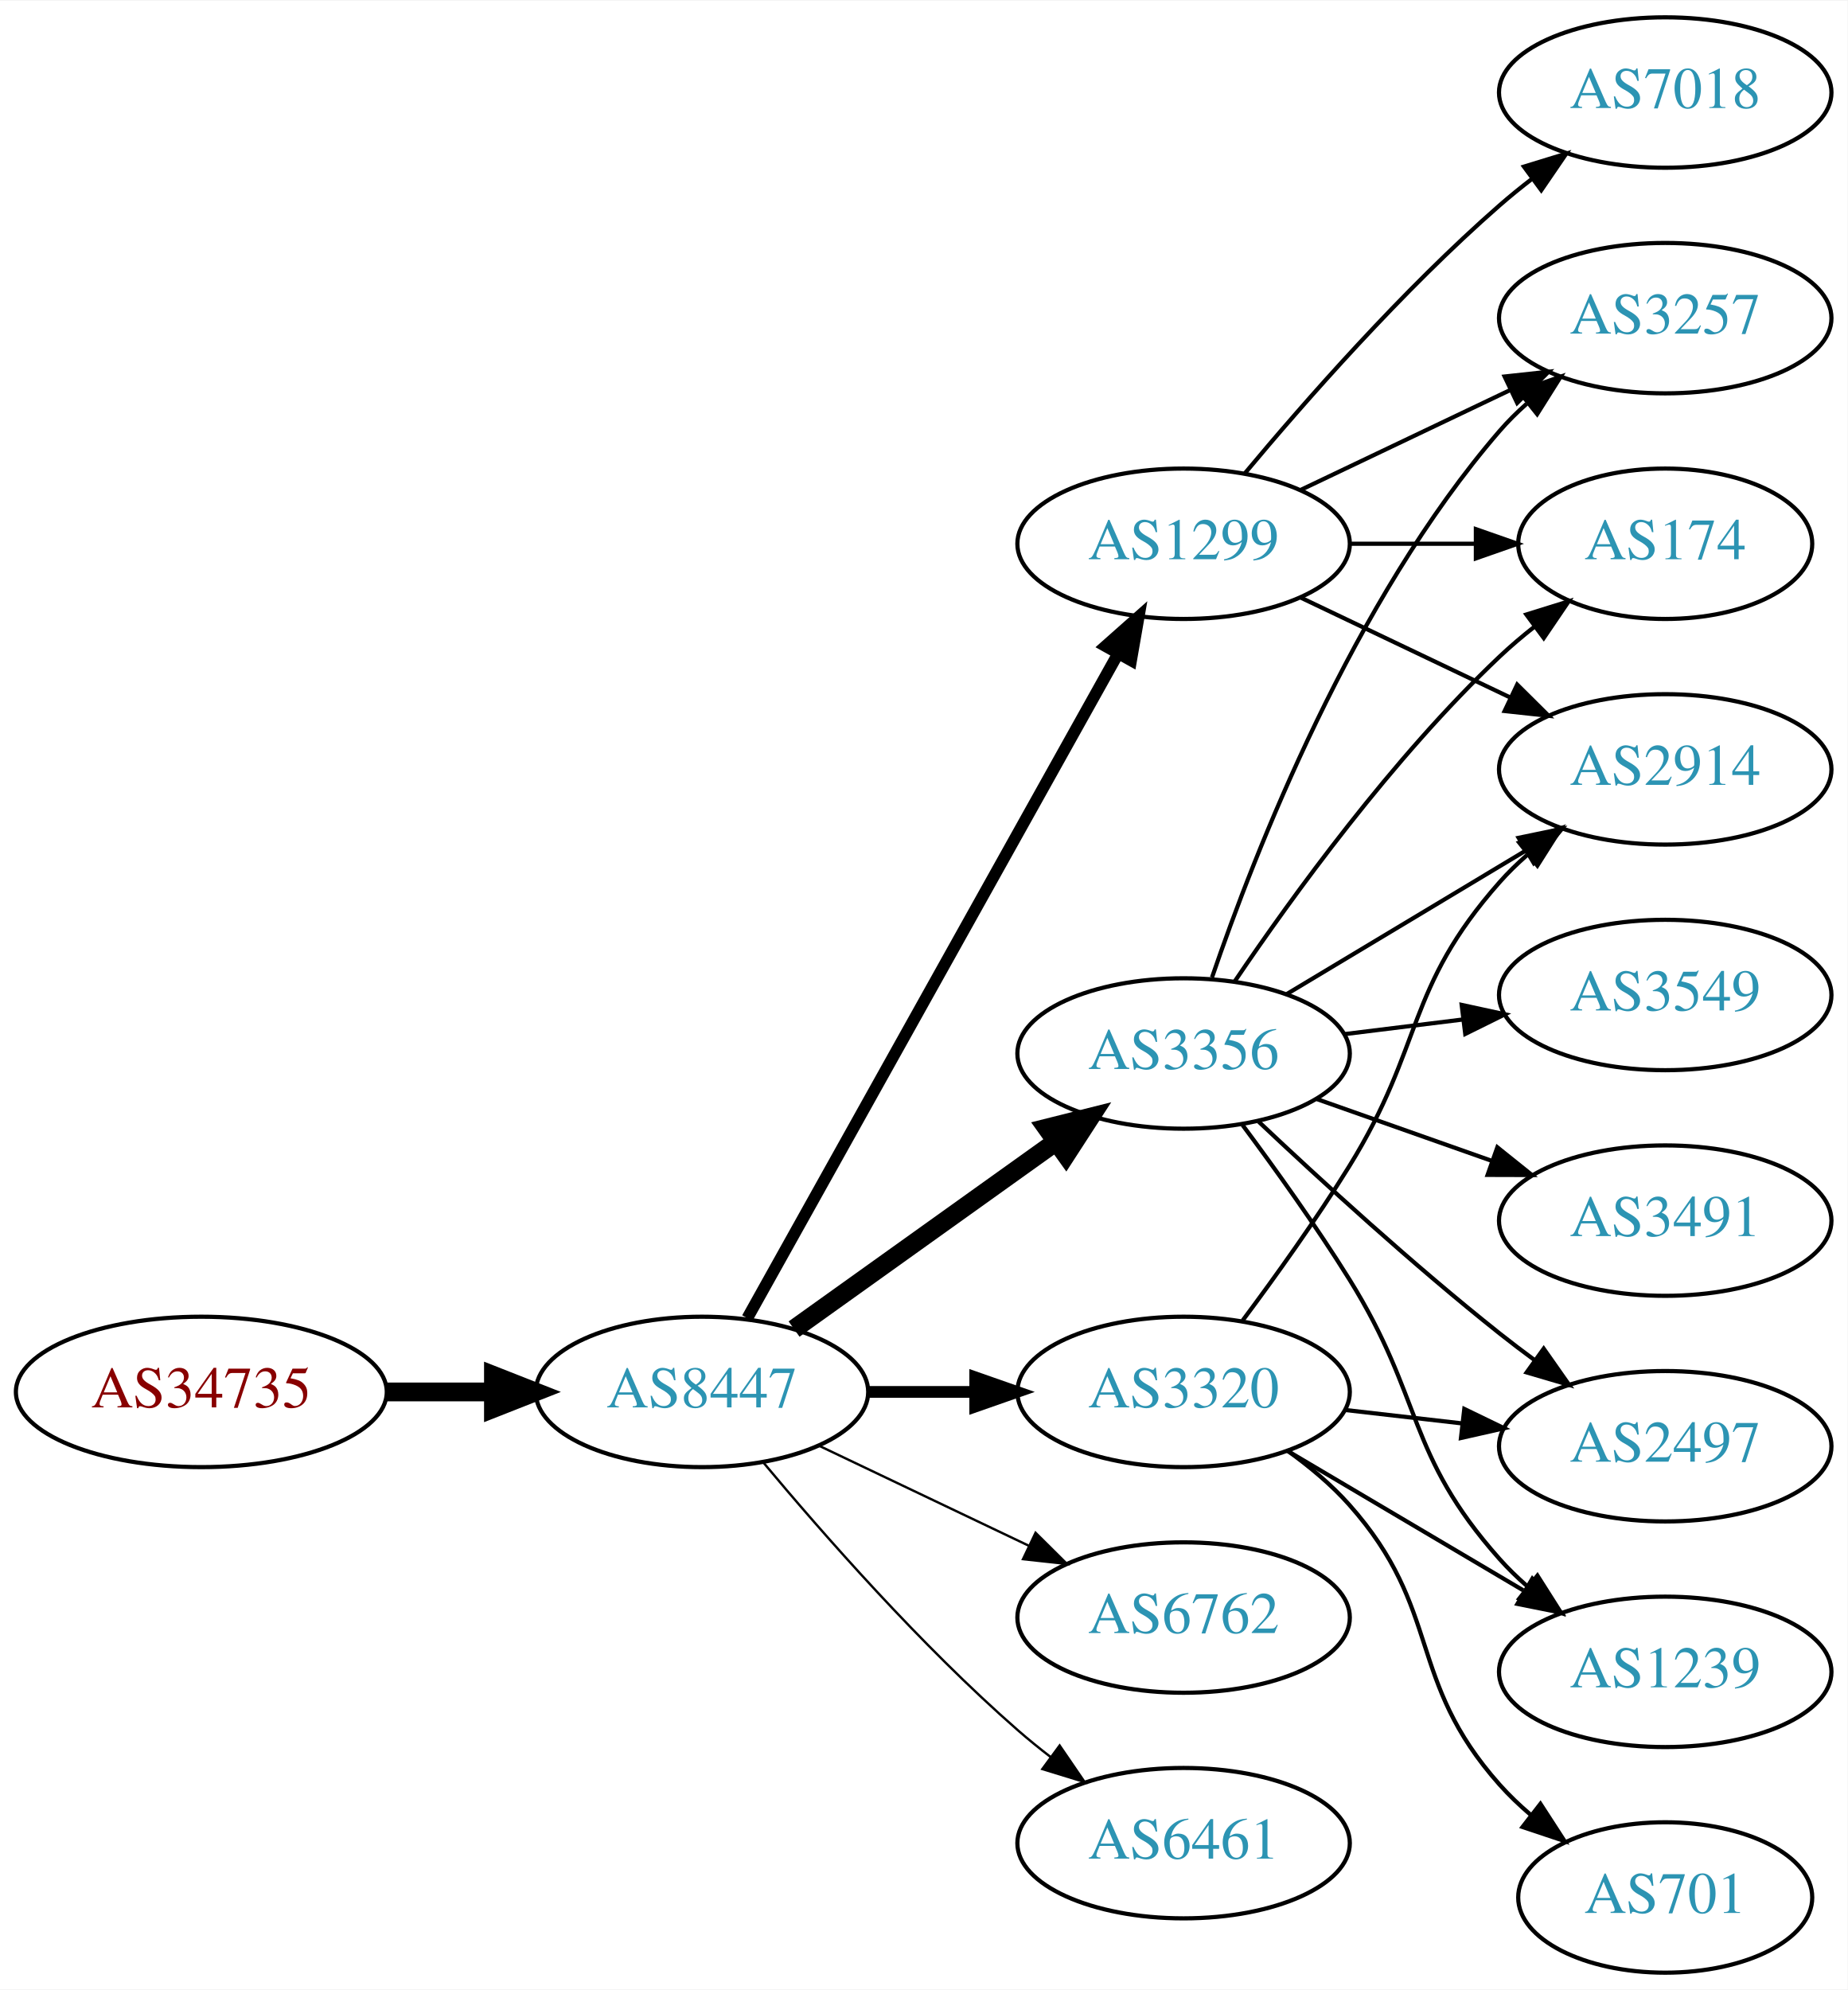
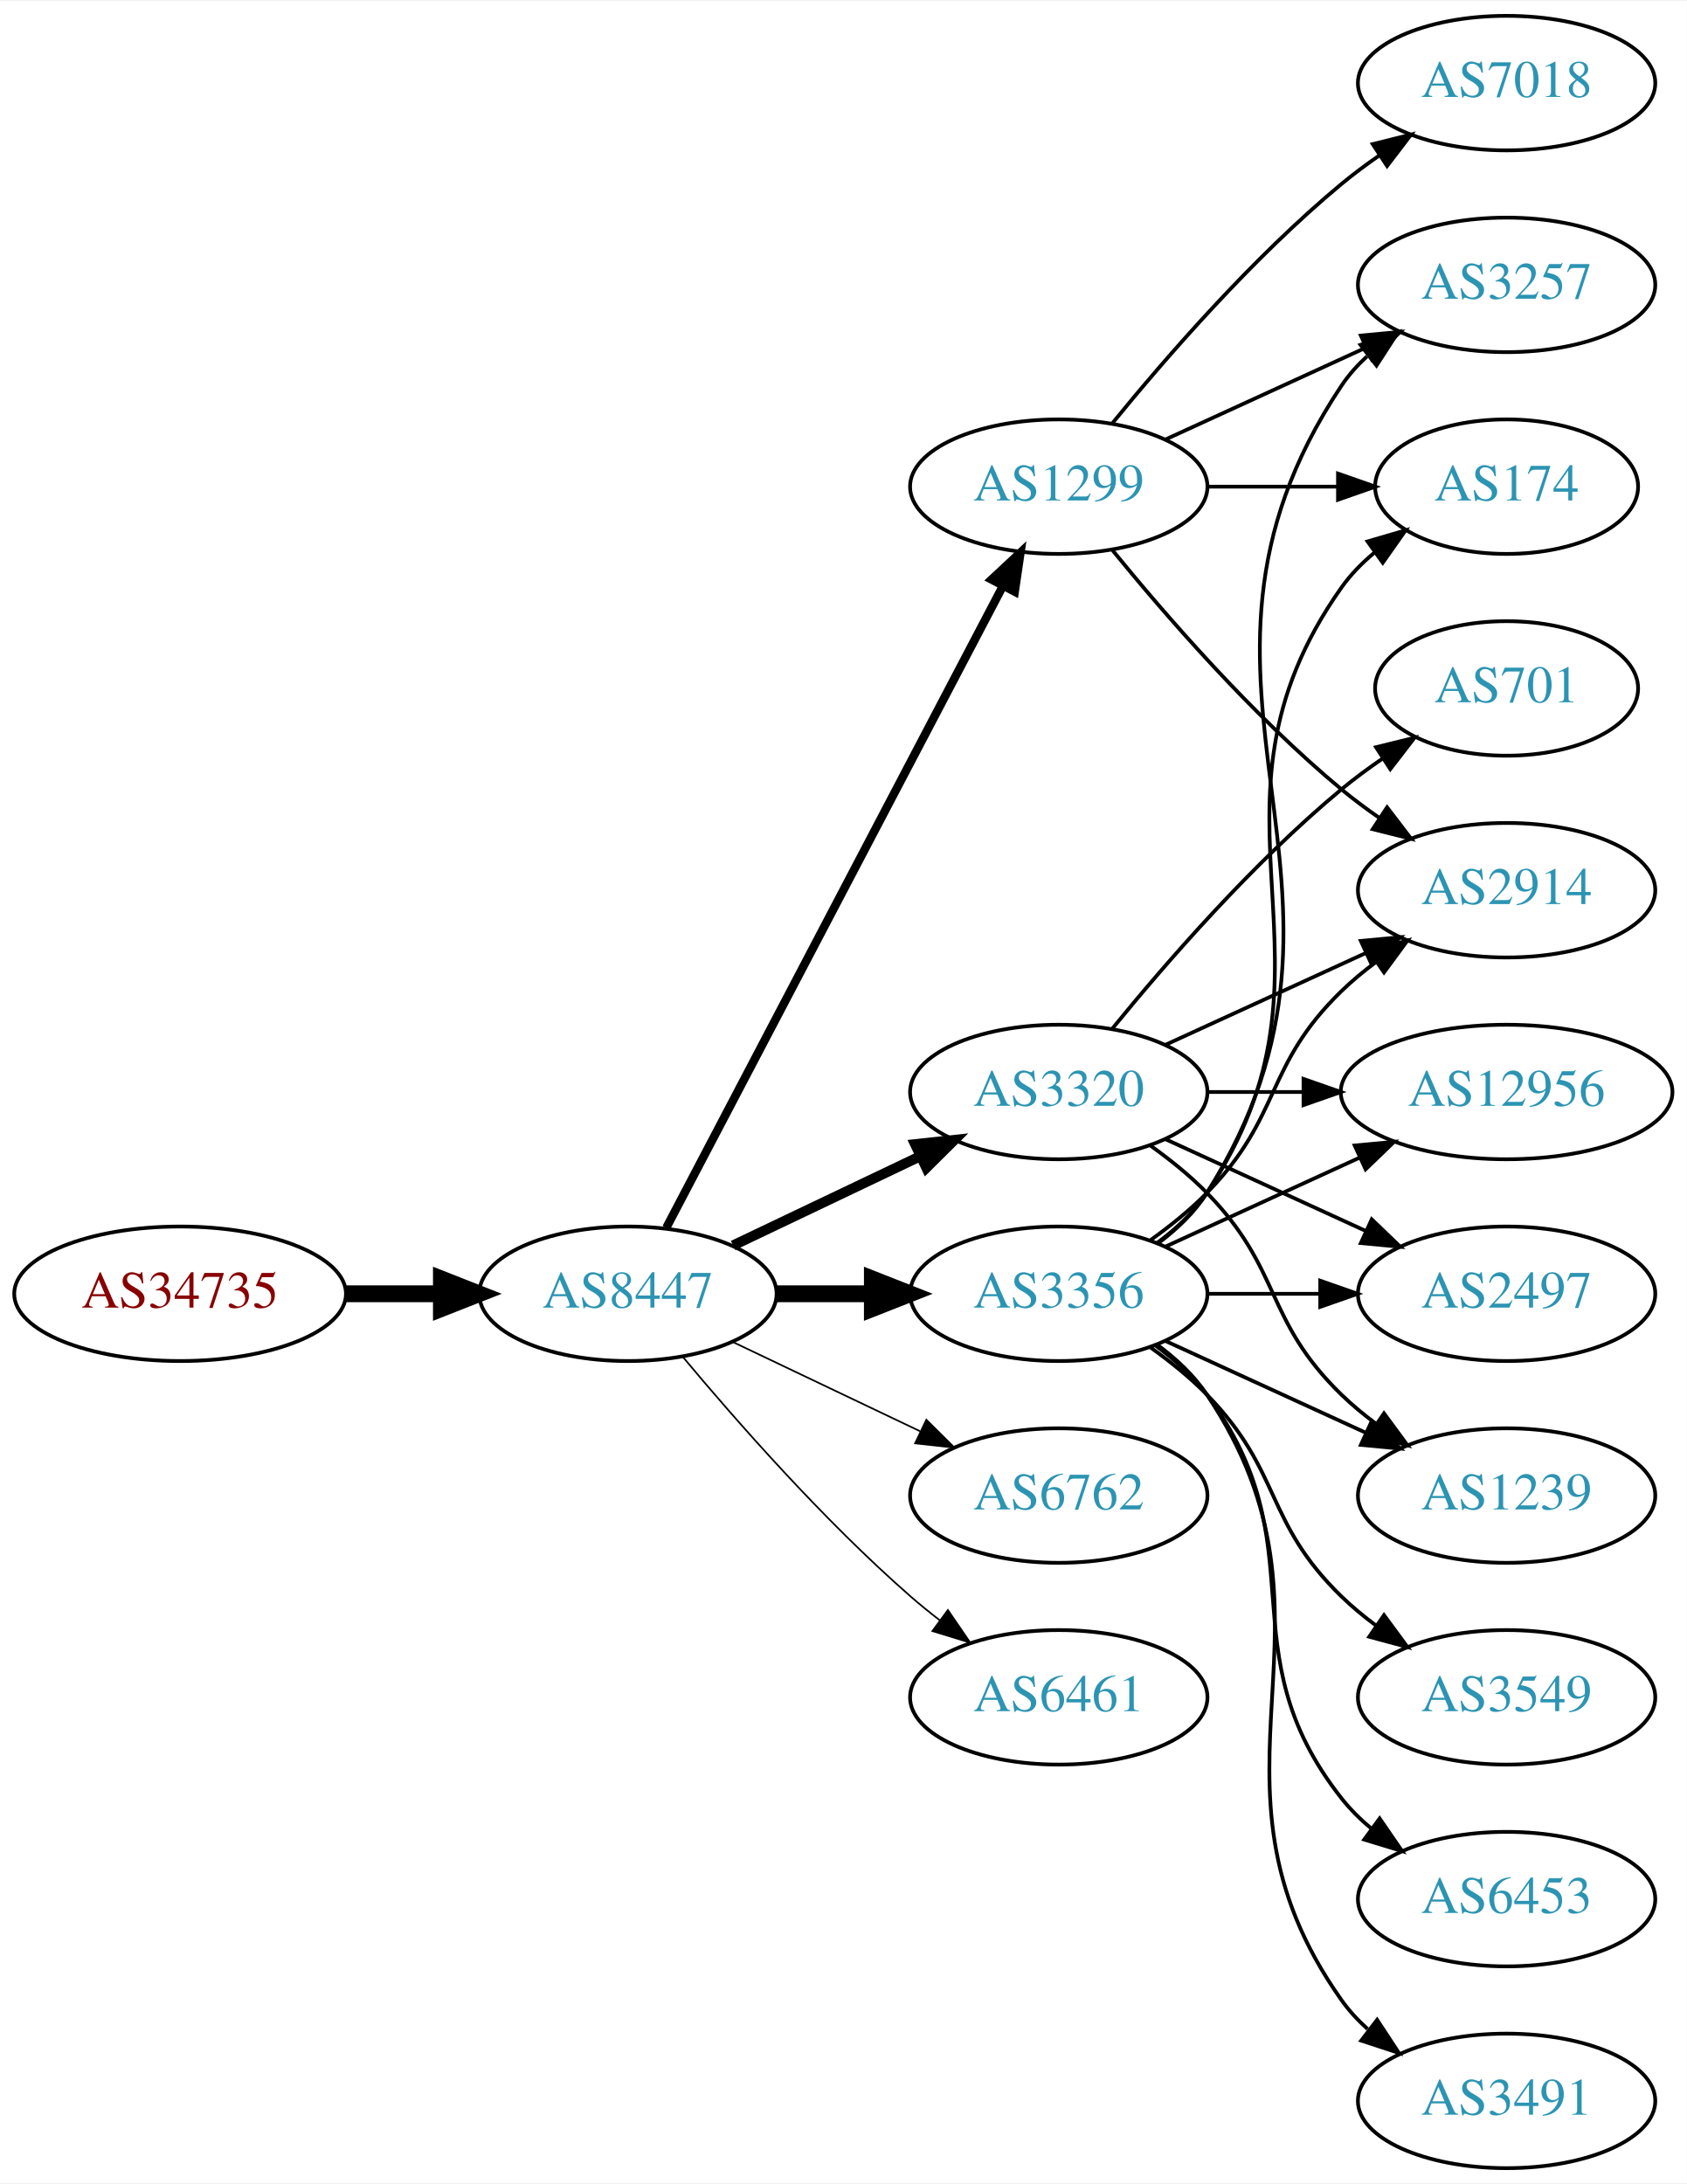
- <svg xmlns="http://www.w3.org/2000/svg" xmlns:xlink="http://www.w3.org/1999/xlink" width="442pt" height="476pt" viewBox="0.00 0.00 442.27 476.00">
-   <g id="graph0" class="graph" transform="scale(1 1) rotate(0) translate(4 472)">
-     <polygon fill="white" stroke="none" points="-4,4 -4,-472 438.271,-472 438.271,4 -4,4" />
+ <svg xmlns="http://www.w3.org/2000/svg" xmlns:xlink="http://www.w3.org/1999/xlink" width="451pt" height="584pt" viewBox="0.00 0.00 451.37 584.00">
+   <g id="graph0" class="graph" transform="scale(1 1) rotate(0) translate(4 580)">
+     <polygon fill="white" stroke="none" points="-4,4 -4,-580 447.37,-580 447.37,4 -4,4" />
    <g id="node1" class="node">
      <g id="a_node1">
        <a xlink:href="/asn/34735" xlink:title="AS34735 ~ LKW-Walter-AG [AT]">
-           <ellipse fill="#ffffff" stroke="black" cx="44.196" cy="-139" rx="44.393" ry="18" />
-           <text text-anchor="middle" x="44.196" y="-135.3" font-family="Times,serif" font-size="14.00" fill="#880000">AS34735</text>
+           <ellipse fill="#ffffff" stroke="black" cx="44.196" cy="-234" rx="44.393" ry="18" />
+           <text text-anchor="middle" x="44.196" y="-230.3" font-family="Times,serif" font-size="14.00" fill="#880000">AS34735</text>
        </a>
      </g>
    </g>
    <g id="node2" class="node">
      <g id="a_node2">
        <a xlink:href="/asn/8447" xlink:title="AS8447 ~ A1 Telekom Austria AG [AT]">
-           <ellipse fill="#ffffff" stroke="black" cx="164.039" cy="-139" rx="39.794" ry="18" />
-           <text text-anchor="middle" x="164.039" y="-135.3" font-family="Times,serif" font-size="14.00" fill="#2c94b3">AS8447</text>
+           <ellipse fill="#ffffff" stroke="black" cx="164.039" cy="-234" rx="39.794" ry="18" />
+           <text text-anchor="middle" x="164.039" y="-230.3" font-family="Times,serif" font-size="14.00" fill="#2c94b3">AS8447</text>
        </a>
      </g>
    </g>
    <g id="edge1" class="edge">
-       <path fill="none" stroke="black" stroke-width="4.5" d="M88.407,-139C96.72,-139 105.482,-139 113.965,-139" />
-       <polygon fill="black" stroke="black" stroke-width="4.5" points="114.123,-142.938 124.123,-139 114.123,-135.063 114.123,-142.938" />
+       <path fill="none" stroke="black" stroke-width="4.5" d="M88.407,-234C96.72,-234 105.482,-234 113.965,-234" />
+       <polygon fill="black" stroke="black" stroke-width="4.5" points="114.123,-237.938 124.123,-234 114.123,-230.063 114.123,-237.938" />
    </g>
    <g id="node3" class="node">
      <g id="a_node3">
        <a xlink:href="/asn/3320" xlink:title="AS3320 ~ DTAG [DE]">
-           <ellipse fill="#ffffff" stroke="black" cx="279.332" cy="-139" rx="39.794" ry="18" />
-           <text text-anchor="middle" x="279.332" y="-135.3" font-family="Times,serif" font-size="14.00" fill="#2c94b3">AS3320</text>
+           <ellipse fill="#ffffff" stroke="black" cx="279.332" cy="-288" rx="39.794" ry="18" />
+           <text text-anchor="middle" x="279.332" y="-284.3" font-family="Times,serif" font-size="14.00" fill="#2c94b3">AS3320</text>
        </a>
      </g>
    </g>
    <g id="edge2" class="edge">
-       <path fill="none" stroke="black" stroke-width="2.812" d="M203.711,-139C211.914,-139 220.678,-139 229.21,-139" />
-       <polygon fill="black" stroke="black" stroke-width="2.812" points="229.449,-142.5 239.449,-139 229.449,-135.5 229.449,-142.5" />
+       <path fill="none" stroke="black" stroke-width="2.7" d="M192.175,-246.934C207.169,-254.081 225.99,-263.052 242.213,-270.785" />
+       <polygon fill="black" stroke="black" stroke-width="2.7" points="240.884,-274.028 251.417,-275.171 243.895,-267.709 240.884,-274.028" />
    </g>
    <g id="node4" class="node">
      <g id="a_node4">
-         <a xlink:href="/asn/3356" xlink:title="AS3356 ~ Level 3 Parent, LLC [US]">
-           <ellipse fill="#ffffff" stroke="black" cx="279.332" cy="-220" rx="39.794" ry="18" />
-           <text text-anchor="middle" x="279.332" y="-216.3" font-family="Times,serif" font-size="14.00" fill="#2c94b3">AS3356</text>
+         <a xlink:href="/asn/1299" xlink:title="AS1299 ~ Telia Carrier [EU]">
+           <ellipse fill="#ffffff" stroke="black" cx="279.332" cy="-450" rx="39.794" ry="18" />
+           <text text-anchor="middle" x="279.332" y="-446.3" font-family="Times,serif" font-size="14.00" fill="#2c94b3">AS1299</text>
        </a>
      </g>
    </g>
    <g id="edge3" class="edge">
-       <path fill="none" stroke="black" stroke-width="4.5" d="M186.083,-154.046C203.697,-166.639 229.036,-184.755 248.701,-198.816" />
-       <polygon fill="black" stroke="black" stroke-width="4.5" points="246.591,-202.147 257.016,-204.76 251.171,-195.741 246.591,-202.147" />
+       <path fill="none" stroke="black" stroke-width="2.25" d="M174.31,-251.676C194.151,-289.505 240.829,-378.499 264.316,-423.278" />
+       <polygon fill="black" stroke="black" stroke-width="2.25" points="261.347,-425.152 269.091,-432.383 267.546,-421.901 261.347,-425.152" />
    </g>
    <g id="node5" class="node">
      <g id="a_node5">
-         <a xlink:href="/asn/6762" xlink:title="AS6762 ~ TELECOM ITALIA SPARKLE S.p.A. [IT]">
-           <ellipse fill="#ffffff" stroke="black" cx="279.332" cy="-85" rx="39.794" ry="18" />
-           <text text-anchor="middle" x="279.332" y="-81.3" font-family="Times,serif" font-size="14.00" fill="#2c94b3">AS6762</text>
+         <a xlink:href="/asn/3356" xlink:title="AS3356 ~ Level 3 Parent, LLC [US]">
+           <ellipse fill="#ffffff" stroke="black" cx="279.332" cy="-234" rx="39.794" ry="18" />
+           <text text-anchor="middle" x="279.332" y="-230.3" font-family="Times,serif" font-size="14.00" fill="#2c94b3">AS3356</text>
        </a>
      </g>
    </g>
    <g id="edge4" class="edge">
-       <path fill="none" stroke="black" stroke-width="0.562" d="M192.175,-126.066C207.169,-118.919 225.99,-109.948 242.213,-102.215" />
-       <polygon fill="black" stroke="black" stroke-width="0.562" points="243.895,-105.291 251.417,-97.829 240.884,-98.972 243.895,-105.291" />
+       <path fill="none" stroke="black" stroke-width="4.5" d="M203.711,-234C211.914,-234 220.678,-234 229.21,-234" />
+       <polygon fill="black" stroke="black" stroke-width="4.5" points="229.449,-237.938 239.449,-234 229.449,-230.063 229.449,-237.938" />
    </g>
    <g id="node6" class="node">
      <g id="a_node6">
-         <a xlink:href="/asn/1299" xlink:title="AS1299 ~ Telia Carrier [EU]">
-           <ellipse fill="#ffffff" stroke="black" cx="279.332" cy="-342" rx="39.794" ry="18" />
-           <text text-anchor="middle" x="279.332" y="-338.3" font-family="Times,serif" font-size="14.00" fill="#2c94b3">AS1299</text>
+         <a xlink:href="/asn/6762" xlink:title="AS6762 ~ TELECOM ITALIA SPARKLE S.p.A. [IT]">
+           <ellipse fill="#ffffff" stroke="black" cx="279.332" cy="-180" rx="39.794" ry="18" />
+           <text text-anchor="middle" x="279.332" y="-176.3" font-family="Times,serif" font-size="14.00" fill="#2c94b3">AS6762</text>
        </a>
      </g>
    </g>
    <g id="edge5" class="edge">
-       <path fill="none" stroke="black" stroke-width="2.812" d="M174.894,-156.66C194.864,-192.442 240.192,-273.661 263.652,-315.697" />
-       <polygon fill="black" stroke="black" stroke-width="2.812" points="260.65,-317.499 268.579,-324.526 266.762,-314.088 260.65,-317.499" />
+       <path fill="none" stroke="black" stroke-width="0.45" d="M192.175,-221.066C207.169,-213.919 225.99,-204.948 242.213,-197.215" />
+       <polygon fill="black" stroke="black" stroke-width="0.45" points="243.895,-200.291 251.417,-192.829 240.884,-193.972 243.895,-200.291" />
    </g>
    <g id="node7" class="node">
      <g id="a_node7">
        <a xlink:href="/asn/6461" xlink:title="AS6461 ~ Zayo Bandwidth [US]">
-           <ellipse fill="#ffffff" stroke="black" cx="279.332" cy="-31" rx="39.794" ry="18" />
-           <text text-anchor="middle" x="279.332" y="-27.3" font-family="Times,serif" font-size="14.00" fill="#2c94b3">AS6461</text>
+           <ellipse fill="#ffffff" stroke="black" cx="279.332" cy="-126" rx="39.794" ry="18" />
+           <text text-anchor="middle" x="279.332" y="-122.3" font-family="Times,serif" font-size="14.00" fill="#2c94b3">AS6461</text>
        </a>
      </g>
    </g>
    <g id="edge6" class="edge">
-       <path fill="none" stroke="black" stroke-width="0.562" d="M178.669,-122.183C192.951,-105.071 216.498,-78.255 239.685,-58 242.151,-55.846 244.789,-53.706 247.487,-51.628" />
-       <polygon fill="black" stroke="black" stroke-width="0.562" points="249.66,-54.375 255.641,-45.63 245.512,-48.736 249.66,-54.375" />
+       <path fill="none" stroke="black" stroke-width="0.45" d="M178.669,-217.183C192.951,-200.071 216.498,-173.255 239.685,-153 242.151,-150.846 244.789,-148.706 247.487,-146.628" />
+       <polygon fill="black" stroke="black" stroke-width="0.45" points="249.66,-149.375 255.641,-140.63 245.512,-143.736 249.66,-149.375" />
+     </g>
+     <g id="node8" class="node">
+       <g id="a_node8">
+         <a xlink:href="/asn/12956" xlink:title="AS12956 ~ TELXIUS [ES]">
+           <ellipse fill="#ffffff" stroke="black" cx="399.174" cy="-288" rx="44.393" ry="18" />
+           <text text-anchor="middle" x="399.174" y="-284.3" font-family="Times,serif" font-size="14.00" fill="#2c94b3">AS12956</text>
+         </a>
+       </g>
+     </g>
+     <g id="edge7" class="edge">
+       <path fill="none" stroke="black" d="M319.244,-288C327.347,-288 336.022,-288 344.548,-288" />
+       <polygon fill="black" stroke="black" points="344.826,-291.5 354.826,-288 344.826,-284.5 344.826,-291.5" />
    </g>
    <g id="node9" class="node">
      <g id="a_node9">
-         <a xlink:href="/asn/1239" xlink:title="AS1239 ~ Sprint [US]">
-           <ellipse fill="#ffffff" stroke="black" cx="394.625" cy="-72" rx="39.794" ry="18" />
-           <text text-anchor="middle" x="394.625" y="-68.3" font-family="Times,serif" font-size="14.00" fill="#2c94b3">AS1239</text>
-         </a>
-       </g>
-     </g>
-     <g id="edge21" class="edge">
-       <path fill="none" stroke="black" d="M304.358,-124.791C320.73,-115.109 342.618,-102.165 360.622,-91.518" />
-       <polygon fill="black" stroke="black" points="362.807,-94.291 369.633,-86.189 359.244,-88.266 362.807,-94.291" />
+         <a xlink:href="/asn/2914" xlink:title="AS2914 ~ NTT America, Inc. [US]">
+           <ellipse fill="#ffffff" stroke="black" cx="399.174" cy="-342" rx="39.794" ry="18" />
+           <text text-anchor="middle" x="399.174" y="-338.3" font-family="Times,serif" font-size="14.00" fill="#2c94b3">AS2914</text>
+         </a>
+       </g>
+     </g>
+     <g id="edge8" class="edge">
+       <path fill="none" stroke="black" d="M307.96,-300.661C323.917,-307.973 344.188,-317.261 361.471,-325.181" />
+       <polygon fill="black" stroke="black" points="360.169,-328.435 370.718,-329.419 363.085,-322.071 360.169,-328.435" />
+     </g>
+     <g id="node10" class="node">
+       <g id="a_node10">
+         <a xlink:href="/asn/701" xlink:title="AS701 ~ UUNET [US]">
+           <ellipse fill="#ffffff" stroke="black" cx="399.174" cy="-396" rx="35.194" ry="18" />
+           <text text-anchor="middle" x="399.174" y="-392.3" font-family="Times,serif" font-size="14.00" fill="#2c94b3">AS701</text>
+         </a>
+       </g>
+     </g>
+     <g id="edge9" class="edge">
+       <path fill="none" stroke="black" d="M293.751,-305.065C307.865,-322.375 331.28,-349.345 354.978,-369 358.441,-371.872 362.234,-374.669 366.088,-377.308" />
+       <polygon fill="black" stroke="black" points="364.231,-380.275 374.521,-382.797 368.05,-374.408 364.231,-380.275" />
    </g>
    <g id="node11" class="node">
      <g id="a_node11">
-         <a xlink:href="/asn/2914" xlink:title="AS2914 ~ NTT America, Inc. [US]">
-           <ellipse fill="#ffffff" stroke="black" cx="394.625" cy="-288" rx="39.794" ry="18" />
-           <text text-anchor="middle" x="394.625" y="-284.3" font-family="Times,serif" font-size="14.00" fill="#2c94b3">AS2914</text>
-         </a>
-       </g>
-     </g>
-     <g id="edge18" class="edge">
-       <path fill="none" stroke="black" d="M293.472,-156.105C301.25,-166.529 311.093,-180.255 318.978,-193 336.969,-222.081 332.328,-235.38 354.978,-261 356.96,-263.242 359.164,-265.394 361.487,-267.437" />
-       <polygon fill="black" stroke="black" points="359.675,-270.466 369.688,-273.929 364.02,-264.978 359.675,-270.466" />
+         <a xlink:href="/asn/2497" xlink:title="AS2497 ~ Internet Initiative Japan Inc. [JP]">
+           <ellipse fill="#ffffff" stroke="black" cx="399.174" cy="-234" rx="39.794" ry="18" />
+           <text text-anchor="middle" x="399.174" y="-230.3" font-family="Times,serif" font-size="14.00" fill="#2c94b3">AS2497</text>
+         </a>
+       </g>
+     </g>
+     <g id="edge10" class="edge">
+       <path fill="none" stroke="black" d="M307.96,-275.339C323.917,-268.027 344.188,-258.739 361.471,-250.819" />
+       <polygon fill="black" stroke="black" points="363.085,-253.929 370.718,-246.581 360.169,-247.565 363.085,-253.929" />
    </g>
    <g id="node12" class="node">
      <g id="a_node12">
-         <a xlink:href="/asn/2497" xlink:title="AS2497 ~ Internet Initiative Japan Inc. [JP]">
-           <ellipse fill="#ffffff" stroke="black" cx="394.625" cy="-126" rx="39.794" ry="18" />
-           <text text-anchor="middle" x="394.625" y="-122.3" font-family="Times,serif" font-size="14.00" fill="#2c94b3">AS2497</text>
-         </a>
-       </g>
+         <a xlink:href="/asn/1239" xlink:title="AS1239 ~ Sprint [US]">
+           <ellipse fill="#ffffff" stroke="black" cx="399.174" cy="-180" rx="39.794" ry="18" />
+           <text text-anchor="middle" x="399.174" y="-176.3" font-family="Times,serif" font-size="14.00" fill="#2c94b3">AS1239</text>
+         </a>
+       </g>
+     </g>
+     <g id="edge11" class="edge">
+       <path fill="none" stroke="black" d="M303.926,-273.611C309.182,-269.852 314.513,-265.563 318.978,-261 339.151,-240.383 334.285,-227.094 354.978,-207 357.823,-204.237 360.997,-201.614 364.297,-199.166" />
+       <polygon fill="black" stroke="black" points="366.363,-201.994 372.645,-193.462 362.414,-196.214 366.363,-201.994" />
+     </g>
+     <g id="edge12" class="edge">
+       <path fill="none" stroke="black" d="M293.751,-432.935C307.865,-415.625 331.28,-388.655 354.978,-369 358.194,-366.332 361.695,-363.73 365.265,-361.259" />
+       <polygon fill="black" stroke="black" points="367.189,-364.183 373.622,-355.764 363.343,-358.334 367.189,-364.183" />
+     </g>
+     <g id="node13" class="node">
+       <g id="a_node13">
+         <a xlink:href="/asn/7018" xlink:title="AS7018 ~ AT&amp;T Services, Inc. [US]">
+           <ellipse fill="#ffffff" stroke="black" cx="399.174" cy="-558" rx="39.794" ry="18" />
+           <text text-anchor="middle" x="399.174" y="-554.3" font-family="Times,serif" font-size="14.00" fill="#2c94b3">AS7018</text>
+         </a>
+       </g>
+     </g>
+     <g id="edge13" class="edge">
+       <path fill="none" stroke="black" d="M293.751,-467.065C307.865,-484.375 331.28,-511.345 354.978,-531 358.194,-533.668 361.695,-536.27 365.265,-538.741" />
+       <polygon fill="black" stroke="black" points="363.343,-541.666 373.622,-544.236 367.189,-535.817 363.343,-541.666" />
+     </g>
+     <g id="node14" class="node">
+       <g id="a_node14">
+         <a xlink:href="/asn/3257" xlink:title="AS3257 ~ GTT [DE]">
+           <ellipse fill="#ffffff" stroke="black" cx="399.174" cy="-504" rx="39.794" ry="18" />
+           <text text-anchor="middle" x="399.174" y="-500.3" font-family="Times,serif" font-size="14.00" fill="#2c94b3">AS3257</text>
+         </a>
+       </g>
+     </g>
+     <g id="edge14" class="edge">
+       <path fill="none" stroke="black" d="M307.96,-462.661C323.917,-469.973 344.188,-479.261 361.471,-487.181" />
+       <polygon fill="black" stroke="black" points="360.169,-490.435 370.718,-491.419 363.085,-484.071 360.169,-490.435" />
+     </g>
+     <g id="node15" class="node">
+       <g id="a_node15">
+         <a xlink:href="/asn/174" xlink:title="AS174 ~ Cogent Communications [US]">
+           <ellipse fill="#ffffff" stroke="black" cx="399.174" cy="-450" rx="35.194" ry="18" />
+           <text text-anchor="middle" x="399.174" y="-446.3" font-family="Times,serif" font-size="14.00" fill="#2c94b3">AS174</text>
+         </a>
+       </g>
+     </g>
+     <g id="edge15" class="edge">
+       <path fill="none" stroke="black" d="M319.244,-450C330.331,-450 342.491,-450 353.873,-450" />
+       <polygon fill="black" stroke="black" points="354.055,-453.5 364.055,-450 354.055,-446.5 354.055,-453.5" />
+     </g>
+     <g id="edge16" class="edge">
+       <path fill="none" stroke="black" d="M307.96,-246.661C323.458,-253.762 343.025,-262.728 359.971,-270.494" />
+       <polygon fill="black" stroke="black" points="358.525,-273.681 369.074,-274.665 361.441,-267.317 358.525,-273.681" />
+     </g>
+     <g id="edge24" class="edge">
+       <path fill="none" stroke="black" d="M303.926,-248.389C309.182,-252.148 314.513,-256.437 318.978,-261 339.151,-281.617 334.285,-294.906 354.978,-315 357.823,-317.763 360.997,-320.386 364.297,-322.834" />
+       <polygon fill="black" stroke="black" points="362.414,-325.786 372.645,-328.538 366.363,-320.006 362.414,-325.786" />
+     </g>
+     <g id="edge17" class="edge">
+       <path fill="none" stroke="black" d="M319.244,-234C328.798,-234 339.147,-234 349.11,-234" />
+       <polygon fill="black" stroke="black" points="349.302,-237.5 359.302,-234 349.302,-230.5 349.302,-237.5" />
+     </g>
+     <g id="edge22" class="edge">
+       <path fill="none" stroke="black" d="M307.96,-221.339C323.917,-214.027 344.188,-204.739 361.471,-196.819" />
+       <polygon fill="black" stroke="black" points="363.085,-199.929 370.718,-192.581 360.169,-193.565 363.085,-199.929" />
+     </g>
+     <g id="edge18" class="edge">
+       <path fill="none" stroke="black" d="M305.858,-247.472C310.903,-251.223 315.658,-255.74 318.978,-261 370.928,-343.3 300.94,-396.056 354.978,-477 356.893,-479.869 359.227,-482.49 361.808,-484.872" />
+       <polygon fill="black" stroke="black" points="360.071,-487.954 370.12,-491.313 364.359,-482.421 360.071,-487.954" />
    </g>
    <g id="edge20" class="edge">
-       <path fill="none" stroke="black" d="M318.057,-134.671C327.038,-133.641 336.737,-132.528 346.094,-131.454" />
-       <polygon fill="black" stroke="black" points="346.529,-134.927 356.064,-130.31 345.731,-127.973 346.529,-134.927" />
+       <path fill="none" stroke="black" d="M305.651,-247.607C310.707,-251.351 315.518,-255.831 318.978,-261 360.003,-322.294 312.399,-362.775 354.978,-423 357.448,-426.493 360.527,-429.63 363.896,-432.421" />
+       <polygon fill="black" stroke="black" points="361.965,-435.343 372.136,-438.31 366.035,-429.648 361.965,-435.343" />
    </g>
    <g id="node16" class="node">
      <g id="a_node16">
-         <a xlink:href="/asn/701" xlink:title="AS701 ~ UUNET [US]">
-           <ellipse fill="#ffffff" stroke="black" cx="394.625" cy="-18" rx="35.194" ry="18" />
-           <text text-anchor="middle" x="394.625" y="-14.3" font-family="Times,serif" font-size="14.00" fill="#2c94b3">AS701</text>
+         <a xlink:href="/asn/3549" xlink:title="AS3549 ~ Level 3 Parent, LLC [US]">
+           <ellipse fill="#ffffff" stroke="black" cx="399.174" cy="-126" rx="39.794" ry="18" />
+           <text text-anchor="middle" x="399.174" y="-122.3" font-family="Times,serif" font-size="14.00" fill="#2c94b3">AS3549</text>
        </a>
      </g>
    </g>
    <g id="edge19" class="edge">
-       <path fill="none" stroke="black" d="M304.247,-124.91C309.49,-121.14 314.735,-116.77 318.978,-112 341.446,-86.743 332.51,-70.257 354.978,-45 357.208,-42.493 359.716,-40.096 362.354,-37.839" />
-       <polygon fill="black" stroke="black" points="364.755,-40.406 370.516,-31.514 360.467,-34.873 364.755,-40.406" />
-     </g>
-     <g id="node8" class="node">
-       <g id="a_node8">
-         <a xlink:href="/asn/174" xlink:title="AS174 ~ Cogent Communications [US]">
-           <ellipse fill="#ffffff" stroke="black" cx="394.625" cy="-342" rx="35.194" ry="18" />
-           <text text-anchor="middle" x="394.625" y="-338.3" font-family="Times,serif" font-size="14.00" fill="#2c94b3">AS174</text>
-         </a>
-       </g>
-     </g>
-     <g id="edge7" class="edge">
-       <path fill="none" stroke="black" d="M291.651,-237.378C305.225,-257.444 329.371,-290.792 354.978,-315 357.554,-317.435 360.365,-319.819 363.257,-322.1" />
-       <polygon fill="black" stroke="black" points="361.379,-325.065 371.496,-328.209 365.548,-319.442 361.379,-325.065" />
-     </g>
-     <g id="edge8" class="edge">
-       <path fill="none" stroke="black" d="M293.443,-202.878C301.212,-192.447 311.054,-178.721 318.978,-166 336.852,-137.308 332.51,-124.257 354.978,-99 356.967,-96.764 359.176,-94.616 361.502,-92.577" />
-       <polygon fill="black" stroke="black" points="364.034,-95.037 369.709,-86.09 359.694,-89.545 364.034,-95.037" />
-     </g>
-     <g id="node10" class="node">
-       <g id="a_node10">
-         <a xlink:href="/asn/3257" xlink:title="AS3257 ~ GTT [DE]">
-           <ellipse fill="#ffffff" stroke="black" cx="394.625" cy="-396" rx="39.794" ry="18" />
-           <text text-anchor="middle" x="394.625" y="-392.3" font-family="Times,serif" font-size="14.00" fill="#2c94b3">AS3257</text>
-         </a>
-       </g>
-     </g>
-     <g id="edge9" class="edge">
-       <path fill="none" stroke="black" d="M286.13,-238.196C296.329,-268.077 319.789,-328.284 354.978,-369 356.935,-371.264 359.121,-373.432 361.431,-375.486" />
-       <polygon fill="black" stroke="black" points="359.606,-378.507 369.61,-381.998 363.967,-373.031 359.606,-378.507" />
-     </g>
-     <g id="edge10" class="edge">
-       <path fill="none" stroke="black" d="M304.082,-234.255C320.698,-244.229 343.094,-257.671 361.331,-268.617" />
-       <polygon fill="black" stroke="black" points="359.531,-271.618 369.906,-273.764 363.133,-265.616 359.531,-271.618" />
-     </g>
-     <g id="edge11" class="edge">
-       <path fill="none" stroke="black" d="M297.307,-203.68C312.109,-189.716 334.378,-169.342 354.978,-153 357.689,-150.849 360.559,-148.672 363.461,-146.537" />
-       <polygon fill="black" stroke="black" points="365.535,-149.356 371.62,-140.683 361.455,-143.669 365.535,-149.356" />
-     </g>
-     <g id="node13" class="node">
-       <g id="a_node13">
-         <a xlink:href="/asn/3549" xlink:title="AS3549 ~ Level 3 Parent, LLC [US]">
-           <ellipse fill="#ffffff" stroke="black" cx="394.625" cy="-234" rx="39.794" ry="18" />
-           <text text-anchor="middle" x="394.625" y="-230.3" font-family="Times,serif" font-size="14.00" fill="#2c94b3">AS3549</text>
-         </a>
-       </g>
-     </g>
-     <g id="edge12" class="edge">
-       <path fill="none" stroke="black" d="M317.742,-224.623C326.83,-225.746 336.667,-226.962 346.152,-228.134" />
-       <polygon fill="black" stroke="black" points="345.9,-231.629 356.254,-229.382 346.758,-224.682 345.9,-231.629" />
-     </g>
-     <g id="node14" class="node">
-       <g id="a_node14">
+       <path fill="none" stroke="black" d="M303.926,-219.611C309.182,-215.852 314.513,-211.563 318.978,-207 339.151,-186.383 334.285,-173.094 354.978,-153 357.823,-150.237 360.997,-147.614 364.297,-145.166" />
+       <polygon fill="black" stroke="black" points="366.363,-147.994 372.645,-139.462 362.414,-142.214 366.363,-147.994" />
+     </g>
+     <g id="node17" class="node">
+       <g id="a_node17">
+         <a xlink:href="/asn/6453" xlink:title="AS6453 ~ TATA COMMUNICATIONS (AMERICA) INC [US]">
+           <ellipse fill="#ffffff" stroke="black" cx="399.174" cy="-72" rx="39.794" ry="18" />
+           <text text-anchor="middle" x="399.174" y="-68.3" font-family="Times,serif" font-size="14.00" fill="#2c94b3">AS6453</text>
+         </a>
+       </g>
+     </g>
+     <g id="edge21" class="edge">
+       <path fill="none" stroke="black" d="M305.262,-220.118C310.338,-216.389 315.256,-211.984 318.978,-207 349.249,-166.458 323.679,-138.754 354.978,-99 357.303,-96.047 360.047,-93.33 363.006,-90.853" />
+       <polygon fill="black" stroke="black" points="365.199,-93.585 371.203,-84.855 361.065,-87.936 365.199,-93.585" />
+     </g>
+     <g id="node18" class="node">
+       <g id="a_node18">
        <a xlink:href="/asn/3491" xlink:title="AS3491 ~ PCCW Global, Inc. [US]">
-           <ellipse fill="#ffffff" stroke="black" cx="394.625" cy="-180" rx="39.794" ry="18" />
-           <text text-anchor="middle" x="394.625" y="-176.3" font-family="Times,serif" font-size="14.00" fill="#2c94b3">AS3491</text>
-         </a>
-       </g>
-     </g>
-     <g id="edge13" class="edge">
-       <path fill="none" stroke="black" d="M311.289,-209.07C324.153,-204.528 339.259,-199.195 352.995,-194.345" />
-       <polygon fill="black" stroke="black" points="354.44,-197.547 362.704,-190.917 352.109,-190.946 354.44,-197.547" />
-     </g>
-     <g id="edge15" class="edge">
-       <path fill="none" stroke="black" d="M319.004,-342C328.709,-342 339.2,-342 349.163,-342" />
-       <polygon fill="black" stroke="black" points="349.299,-345.5 359.299,-342 349.299,-338.5 349.299,-345.5" />
-     </g>
-     <g id="edge17" class="edge">
-       <path fill="none" stroke="black" d="M307.468,-354.934C322.462,-362.081 341.283,-371.052 357.506,-378.785" />
-       <polygon fill="black" stroke="black" points="356.177,-382.028 366.71,-383.171 359.188,-375.709 356.177,-382.028" />
-     </g>
-     <g id="edge16" class="edge">
-       <path fill="none" stroke="black" d="M307.468,-329.066C322.462,-321.919 341.283,-312.948 357.506,-305.215" />
-       <polygon fill="black" stroke="black" points="359.188,-308.291 366.71,-300.829 356.177,-301.972 359.188,-308.291" />
-     </g>
-     <g id="node15" class="node">
-       <g id="a_node15">
-         <a xlink:href="/asn/7018" xlink:title="AS7018 ~ AT&amp;T Services, Inc. [US]">
-           <ellipse fill="#ffffff" stroke="black" cx="394.625" cy="-450" rx="39.794" ry="18" />
-           <text text-anchor="middle" x="394.625" y="-446.3" font-family="Times,serif" font-size="14.00" fill="#2c94b3">AS7018</text>
-         </a>
-       </g>
-     </g>
-     <g id="edge14" class="edge">
-       <path fill="none" stroke="black" d="M293.962,-358.817C308.244,-375.929 331.791,-402.745 354.978,-423 357.444,-425.154 360.082,-427.294 362.78,-429.372" />
-       <polygon fill="black" stroke="black" points="360.805,-432.264 370.934,-435.37 364.953,-426.625 360.805,-432.264" />
+           <ellipse fill="#ffffff" stroke="black" cx="399.174" cy="-18" rx="39.794" ry="18" />
+           <text text-anchor="middle" x="399.174" y="-14.3" font-family="Times,serif" font-size="14.00" fill="#2c94b3">AS3491</text>
+         </a>
+       </g>
+     </g>
+     <g id="edge23" class="edge">
+       <path fill="none" stroke="black" d="M305.651,-220.393C310.707,-216.649 315.518,-212.169 318.978,-207 360.003,-145.706 312.399,-105.225 354.978,-45 356.969,-42.184 359.356,-39.599 361.972,-37.24" />
+       <polygon fill="black" stroke="black" points="364.525,-39.694 370.34,-30.838 360.271,-34.135 364.525,-39.694" />
    </g>
  </g>
</svg>
